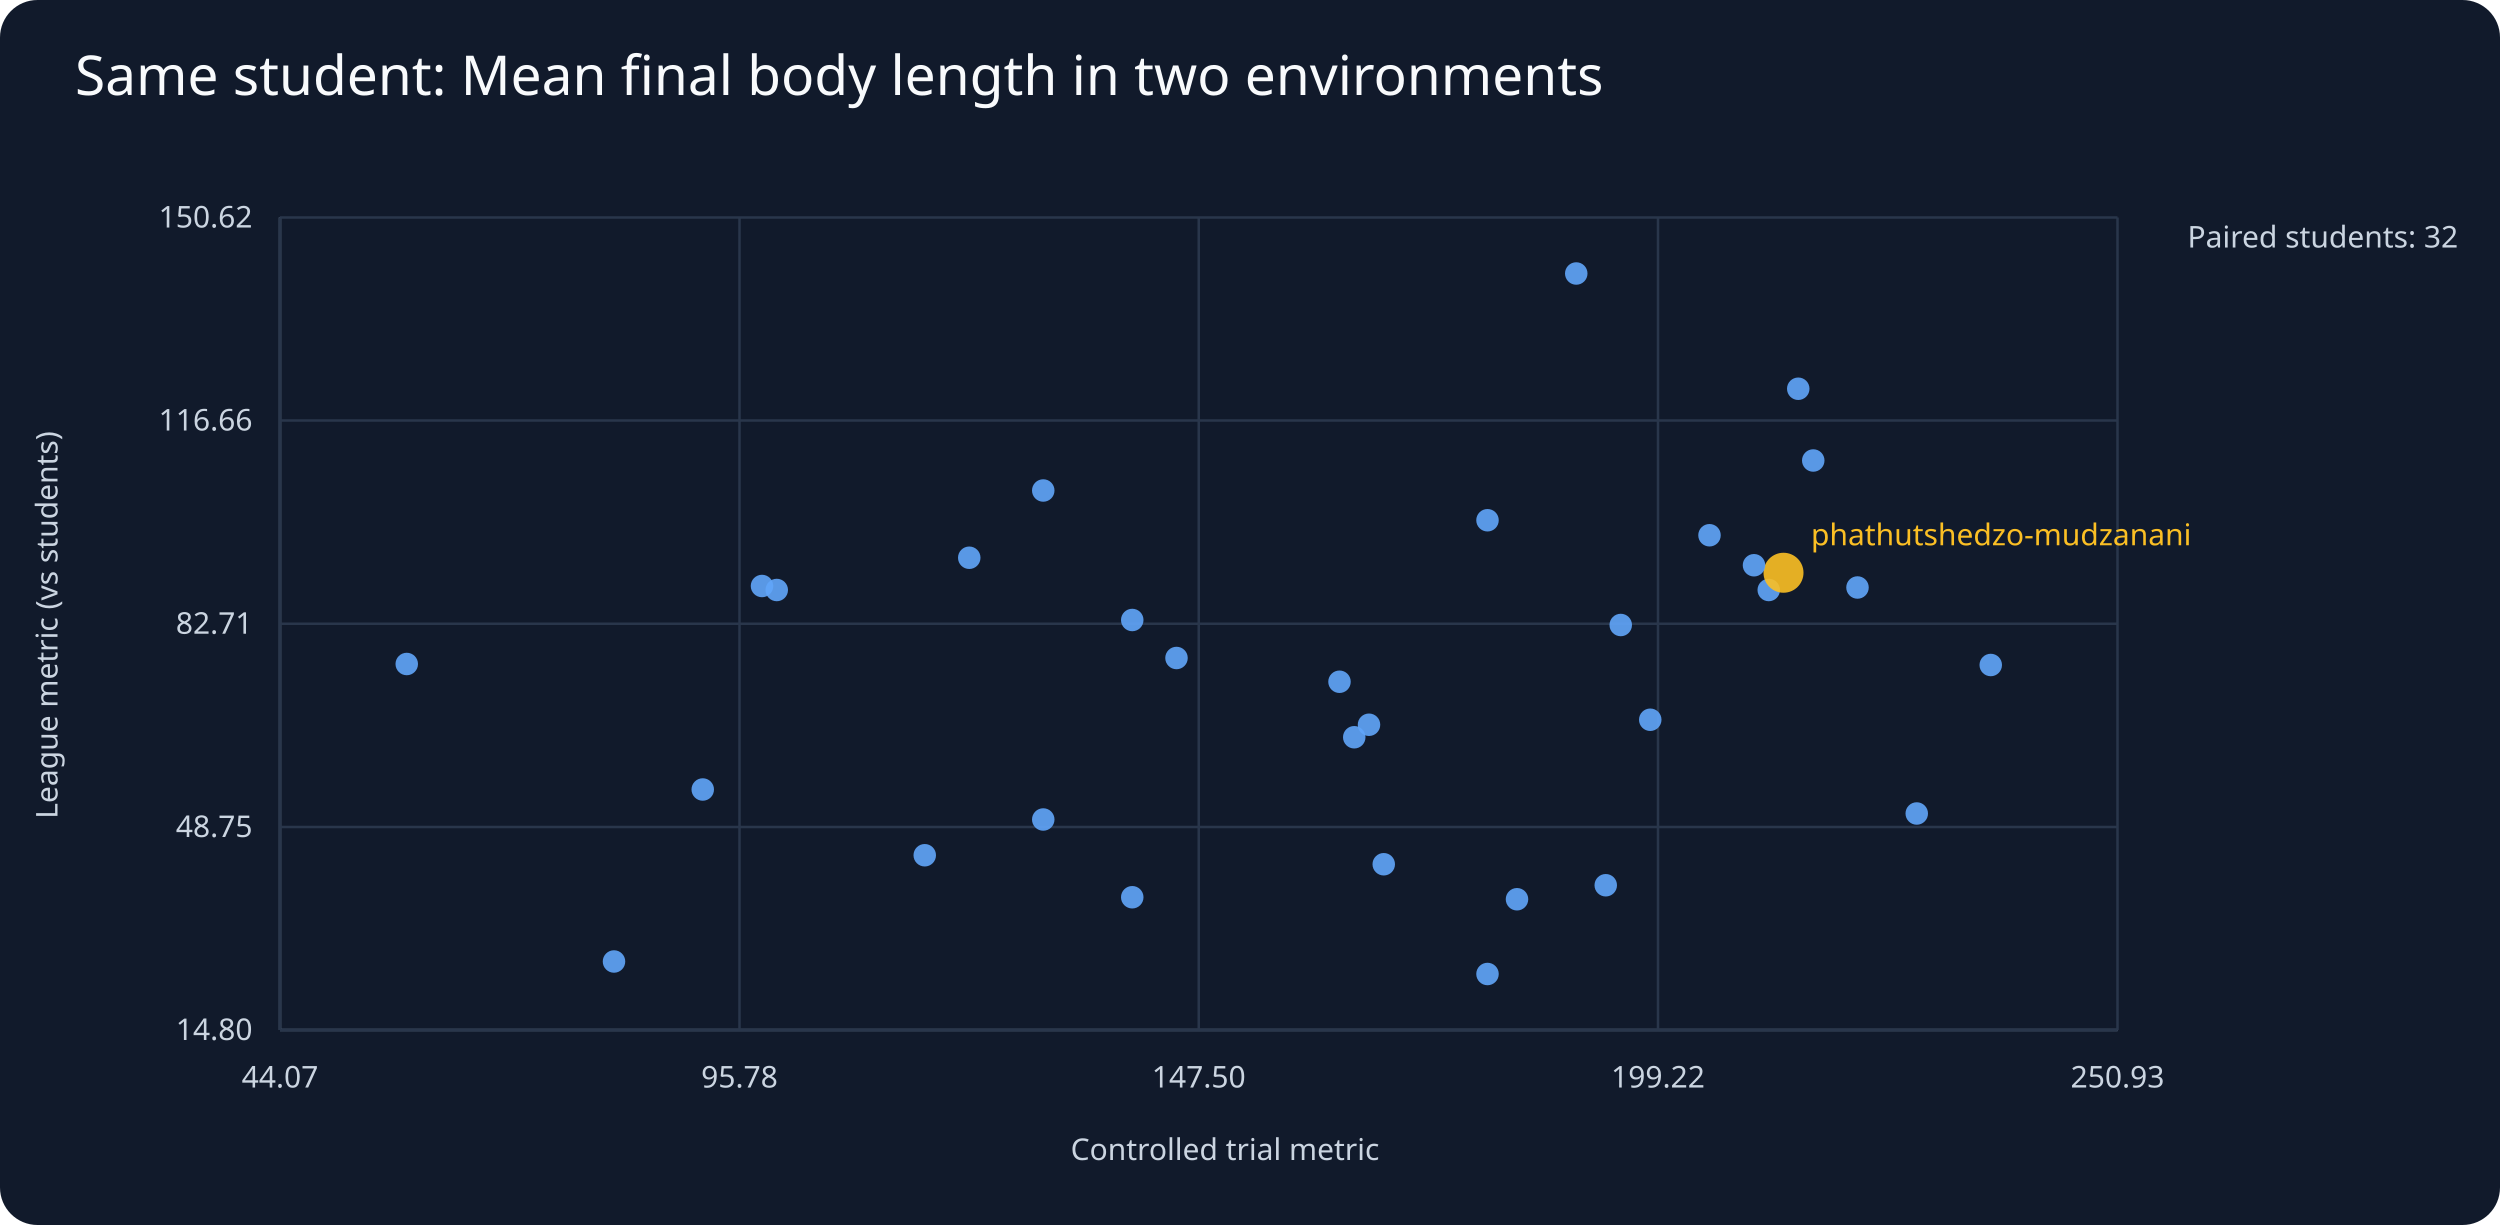
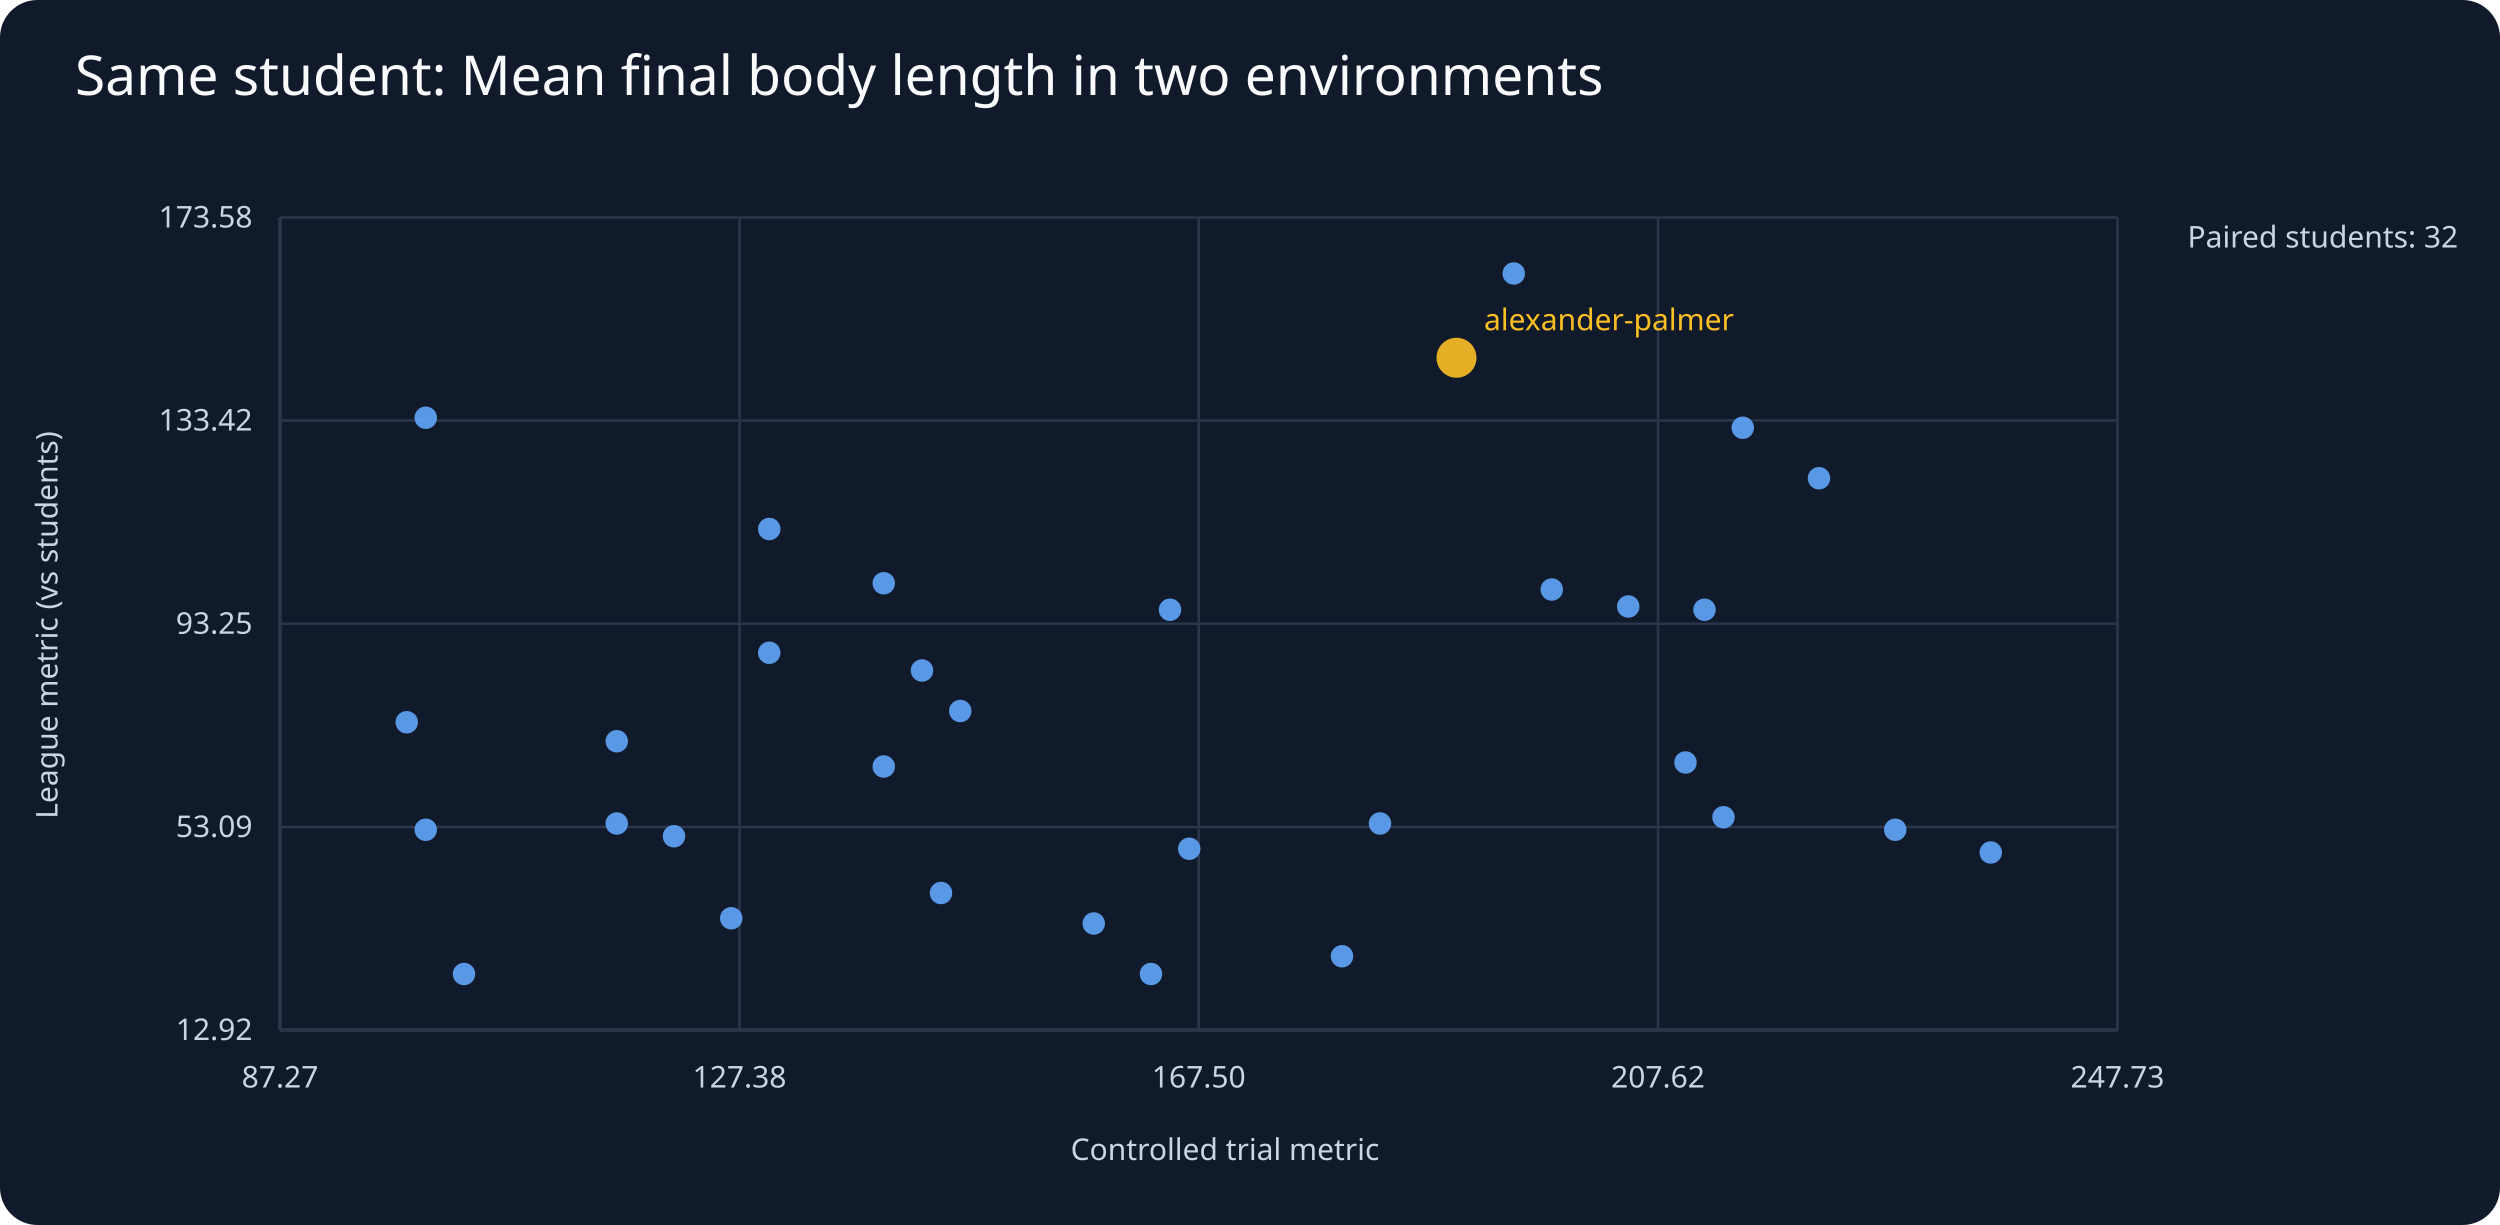
<svg xmlns="http://www.w3.org/2000/svg" viewBox="0 0 1000 490">
  <rect width="1000" height="490" fill="#111a2b" rx="15" />
  <text x="30" y="38" fill="#f8fafc" font-family="sans-serif" font-size="22">Same student: Mean final body length in two environments</text>
  <g fill="#cbd5e1" font-family="sans-serif" font-size="12">
    <line x1="112" y1="412" x2="847" y2="412" stroke="#64748b" />
    <line x1="112" y1="87" x2="112" y2="412" stroke="#64748b" />
    <text x="490" y="464" text-anchor="middle">Controlled trial metric</text>
    <text x="23" y="250" text-anchor="middle" transform="rotate(-90 23 250)">League metric (vs students)</text>
    <text x="875" y="99">Paired students: 32</text>
    <line x1="112" y1="412.0" x2="847" y2="412.0" stroke="#29364b" />
-     <text x="101" y="416.0" text-anchor="end">14.80</text>
+     <text x="101" y="416.0" text-anchor="end">12.92</text>
    <line x1="112.0" y1="87" x2="112.0" y2="412" stroke="#29364b" />
-     <text x="112.0" y="435" text-anchor="middle">44.07</text>
+     <text x="112.0" y="435" text-anchor="middle">87.27</text>
    <line x1="112" y1="330.8" x2="847" y2="330.8" stroke="#29364b" />
-     <text x="101" y="334.8" text-anchor="end">48.75</text>
+     <text x="101" y="334.8" text-anchor="end">53.09</text>
    <line x1="295.8" y1="87" x2="295.8" y2="412" stroke="#29364b" />
-     <text x="295.8" y="435" text-anchor="middle">95.78</text>
+     <text x="295.8" y="435" text-anchor="middle">127.38</text>
    <line x1="112" y1="249.5" x2="847" y2="249.5" stroke="#29364b" />
-     <text x="101" y="253.5" text-anchor="end">82.71</text>
+     <text x="101" y="253.5" text-anchor="end">93.25</text>
    <line x1="479.5" y1="87" x2="479.5" y2="412" stroke="#29364b" />
-     <text x="479.5" y="435" text-anchor="middle">147.50</text>
+     <text x="479.5" y="435" text-anchor="middle">167.50</text>
    <line x1="112" y1="168.2" x2="847" y2="168.2" stroke="#29364b" />
-     <text x="101" y="172.2" text-anchor="end">116.66</text>
+     <text x="101" y="172.2" text-anchor="end">133.42</text>
    <line x1="663.2" y1="87" x2="663.2" y2="412" stroke="#29364b" />
-     <text x="663.2" y="435" text-anchor="middle">199.22</text>
+     <text x="663.2" y="435" text-anchor="middle">207.62</text>
    <line x1="112" y1="87.0" x2="847" y2="87.0" stroke="#29364b" />
-     <text x="101" y="91.0" text-anchor="end">150.62</text>
+     <text x="101" y="91.0" text-anchor="end">173.58</text>
    <line x1="847.0" y1="87" x2="847.0" y2="412" stroke="#29364b" />
-     <text x="847.0" y="435" text-anchor="middle">250.93</text>
-     <circle cx="766.7" cy="325.4" r="4.5" fill="#60a5fa" opacity=".9" />
-     <circle cx="683.8" cy="214.1" r="4.5" fill="#60a5fa" opacity=".9" />
-     <circle cx="796.3" cy="266.0" r="4.5" fill="#60a5fa" opacity=".9" />
-     <circle cx="707.5" cy="236.0" r="4.5" fill="#60a5fa" opacity=".9" />
-     <circle cx="310.7" cy="236.0" r="4.5" fill="#60a5fa" opacity=".9" />
-     <circle cx="417.3" cy="196.2" r="4.5" fill="#60a5fa" opacity=".9" />
-     <circle cx="606.8" cy="359.7" r="4.5" fill="#60a5fa" opacity=".9" />
-     <circle cx="547.6" cy="289.9" r="4.5" fill="#60a5fa" opacity=".9" />
-     <circle cx="304.8" cy="234.4" r="4.5" fill="#60a5fa" opacity=".9" />
-     <circle cx="470.6" cy="263.2" r="4.5" fill="#60a5fa" opacity=".9" />
-     <circle cx="642.3" cy="354.1" r="4.5" fill="#60a5fa" opacity=".9" />
-     <circle cx="452.9" cy="248.0" r="4.5" fill="#60a5fa" opacity=".9" />
-     <circle cx="743.0" cy="235.0" r="4.5" fill="#60a5fa" opacity=".9" />
-     <circle cx="417.3" cy="327.8" r="4.5" fill="#60a5fa" opacity=".9" />
-     <circle cx="541.7" cy="294.9" r="4.5" fill="#60a5fa" opacity=".9" />
-     <circle cx="595.0" cy="208.1" r="4.5" fill="#60a5fa" opacity=".9" />
-     <circle cx="595.0" cy="389.6" r="4.5" fill="#60a5fa" opacity=".9" />
-     <circle cx="713.4" cy="229.1" r="8" fill="#fbbf24" opacity=".9" />
-     <text x="724.4" y="218.1" fill="#fbbf24">phathutshedzo-mudzanani</text>
-     <circle cx="630.5" cy="109.4" r="4.5" fill="#60a5fa" opacity=".9" />
-     <circle cx="725.3" cy="184.2" r="4.5" fill="#60a5fa" opacity=".9" />
-     <circle cx="701.6" cy="226.1" r="4.5" fill="#60a5fa" opacity=".9" />
-     <circle cx="162.7" cy="265.6" r="4.5" fill="#60a5fa" opacity=".9" />
-     <circle cx="535.8" cy="272.7" r="4.5" fill="#60a5fa" opacity=".9" />
-     <circle cx="648.3" cy="250.0" r="4.5" fill="#60a5fa" opacity=".9" />
-     <circle cx="553.5" cy="345.7" r="4.5" fill="#60a5fa" opacity=".9" />
-     <circle cx="369.9" cy="342.1" r="4.5" fill="#60a5fa" opacity=".9" />
-     <circle cx="660.1" cy="287.9" r="4.5" fill="#60a5fa" opacity=".9" />
-     <circle cx="719.3" cy="155.5" r="4.5" fill="#60a5fa" opacity=".9" />
-     <circle cx="281.1" cy="315.8" r="4.5" fill="#60a5fa" opacity=".9" />
-     <circle cx="387.7" cy="223.1" r="4.5" fill="#60a5fa" opacity=".9" />
-     <circle cx="245.6" cy="384.6" r="4.5" fill="#60a5fa" opacity=".9" />
-     <circle cx="452.9" cy="358.9" r="4.5" fill="#60a5fa" opacity=".9" />
+     <text x="847.0" y="435" text-anchor="middle">247.73</text>
+     <circle cx="292.5" cy="367.3" r="4.5" fill="#60a5fa" opacity=".9" />
+     <circle cx="758.1" cy="331.9" r="4.5" fill="#60a5fa" opacity=".9" />
+     <circle cx="651.3" cy="242.6" r="4.5" fill="#60a5fa" opacity=".9" />
+     <circle cx="170.3" cy="331.9" r="4.5" fill="#60a5fa" opacity=".9" />
+     <circle cx="368.8" cy="268.2" r="4.5" fill="#60a5fa" opacity=".9" />
+     <circle cx="796.3" cy="341.0" r="4.5" fill="#60a5fa" opacity=".9" />
+     <circle cx="681.8" cy="243.9" r="4.5" fill="#60a5fa" opacity=".9" />
+     <circle cx="437.5" cy="369.4" r="4.5" fill="#60a5fa" opacity=".9" />
+     <circle cx="170.3" cy="167.1" r="4.5" fill="#60a5fa" opacity=".9" />
+     <circle cx="307.7" cy="211.6" r="4.5" fill="#60a5fa" opacity=".9" />
+     <circle cx="552.0" cy="329.4" r="4.5" fill="#60a5fa" opacity=".9" />
+     <circle cx="475.7" cy="339.5" r="4.5" fill="#60a5fa" opacity=".9" />
+     <circle cx="162.7" cy="288.9" r="4.5" fill="#60a5fa" opacity=".9" />
+     <circle cx="376.4" cy="357.2" r="4.5" fill="#60a5fa" opacity=".9" />
+     <circle cx="353.5" cy="306.6" r="4.5" fill="#60a5fa" opacity=".9" />
+     <circle cx="727.6" cy="191.3" r="4.5" fill="#60a5fa" opacity=".9" />
+     <circle cx="307.7" cy="261.1" r="4.5" fill="#60a5fa" opacity=".9" />
+     <circle cx="468.0" cy="243.9" r="4.5" fill="#60a5fa" opacity=".9" />
+     <circle cx="536.8" cy="382.5" r="4.5" fill="#60a5fa" opacity=".9" />
+     <circle cx="689.4" cy="326.9" r="4.5" fill="#60a5fa" opacity=".9" />
+     <circle cx="582.6" cy="143.1" r="8" fill="#fbbf24" opacity=".9" />
+     <text x="593.6" y="132.1" fill="#fbbf24">alexander-palmer</text>
+     <circle cx="674.2" cy="305.0" r="4.5" fill="#60a5fa" opacity=".9" />
+     <circle cx="460.4" cy="389.6" r="4.5" fill="#60a5fa" opacity=".9" />
+     <circle cx="605.5" cy="109.4" r="4.5" fill="#60a5fa" opacity=".9" />
+     <circle cx="246.7" cy="329.4" r="4.5" fill="#60a5fa" opacity=".9" />
+     <circle cx="246.7" cy="296.5" r="4.5" fill="#60a5fa" opacity=".9" />
+     <circle cx="620.7" cy="235.8" r="4.5" fill="#60a5fa" opacity=".9" />
+     <circle cx="697.1" cy="171.1" r="4.5" fill="#60a5fa" opacity=".9" />
+     <circle cx="185.6" cy="389.6" r="4.5" fill="#60a5fa" opacity=".9" />
+     <circle cx="269.6" cy="334.5" r="4.5" fill="#60a5fa" opacity=".9" />
+     <circle cx="353.5" cy="233.3" r="4.5" fill="#60a5fa" opacity=".9" />
+     <circle cx="384.1" cy="284.4" r="4.5" fill="#60a5fa" opacity=".9" />
  </g>
</svg>
